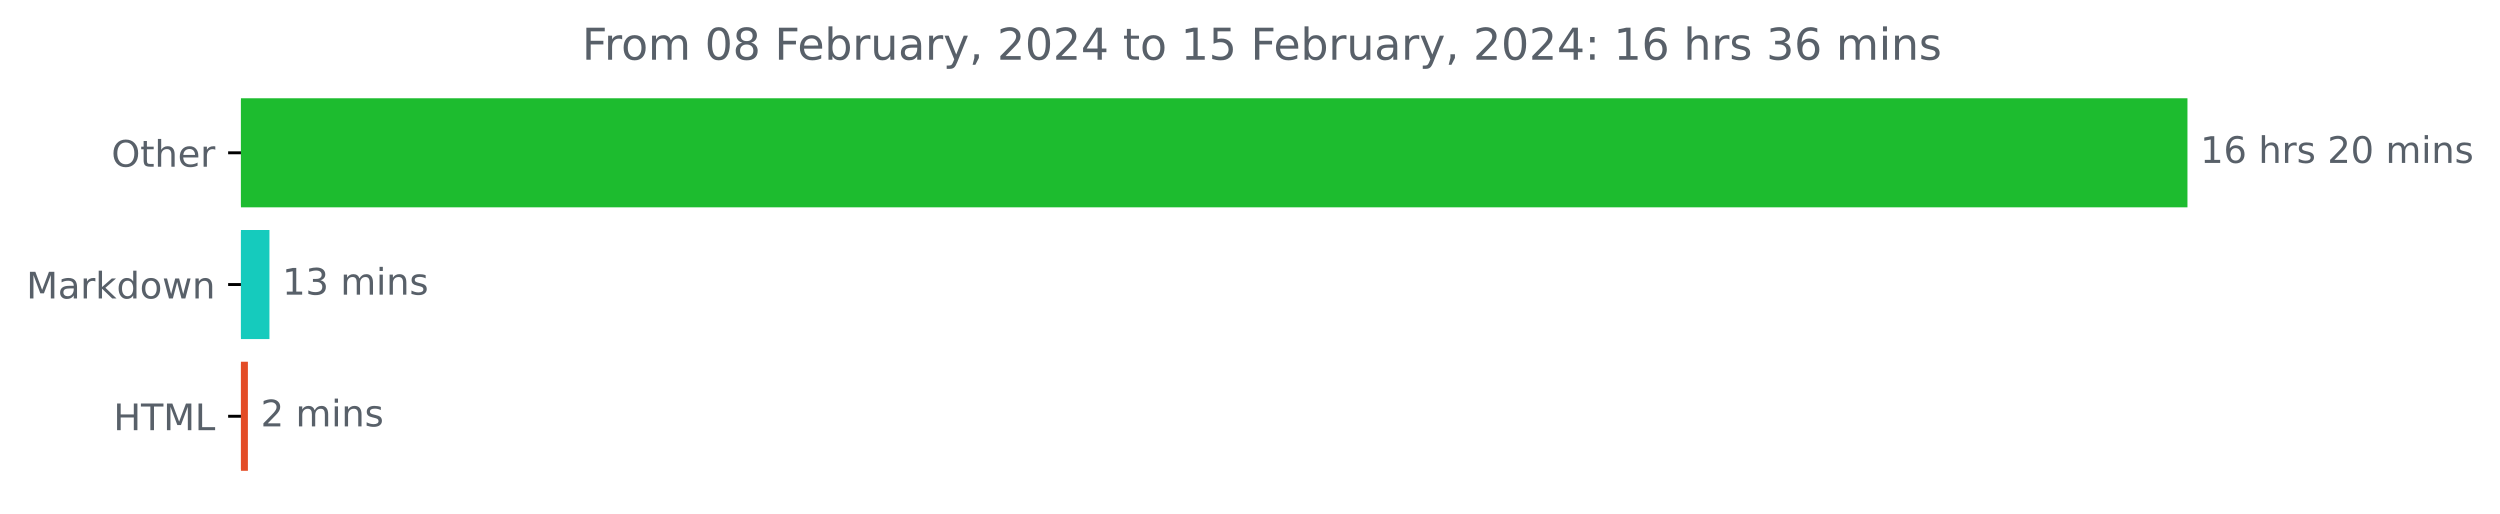
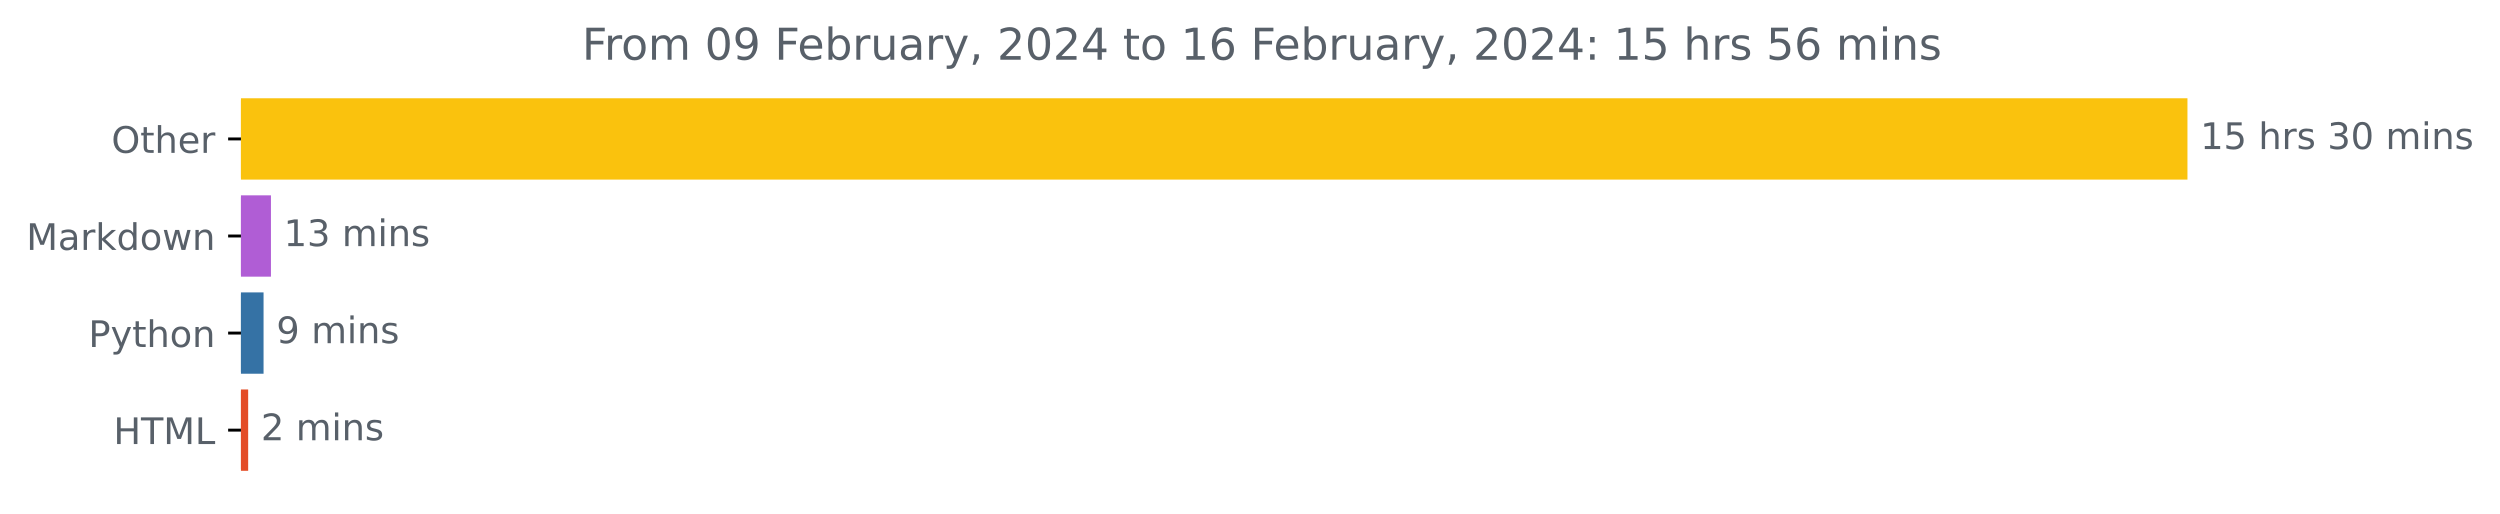
<svg xmlns="http://www.w3.org/2000/svg" xmlns:xlink="http://www.w3.org/1999/xlink" width="683.177pt" height="140.398pt" viewBox="0 0 683.177 140.398" version="1.1">
  <defs>
    <style type="text/css">*{stroke-linejoin: round; stroke-linecap: butt}</style>
  </defs>
  <g id="figure_1">
    <g id="patch_1">
      <path d="M 0 140.398  L 683.177 140.398  L 683.177 0  L 0 0  L 0 140.398  z " style="fill: none" />
    </g>
    <g id="axes_1">
      <g id="patch_2">
-         <path d="M 65.841 27.358  L 597.269 27.358  L 597.269 56.158  L 65.841 56.158  z " clip-path="url(#p4c716850db)" style="fill: #1dbc2f; stroke: #1dbc2f; stroke-linejoin: miter" />
+         <path d="M 65.841 27.358  L 597.269 27.358  L 597.269 48.579  L 65.841 48.579  z " clip-path="url(#p1259b28def)" style="fill: #fac20d; stroke: #fac20d; stroke-linejoin: miter" />
      </g>
      <g id="patch_3">
-         <path d="M 65.841 63.358  L 73.132 63.358  L 73.132 92.158  L 65.841 92.158  z " clip-path="url(#p4c716850db)" style="fill: #15cbbd; stroke: #15cbbd; stroke-linejoin: miter" />
+         <path d="M 65.841 53.884  L 73.543 53.884  L 73.543 75.105  L 65.841 75.105  z " clip-path="url(#p1259b28def)" style="fill: #b05dd5; stroke: #b05dd5; stroke-linejoin: miter" />
      </g>
      <g id="patch_4">
-         <path d="M 65.841 99.358  L 67.245 99.358  L 67.245 128.158  L 65.841 128.158  z " clip-path="url(#p4c716850db)" style="fill: #e34c26; stroke: #e34c26; stroke-linejoin: miter" />
+         <path d="M 65.841 80.411  L 71.522 80.411  L 71.522 101.632  L 65.841 101.632  z " clip-path="url(#p1259b28def)" style="fill: #3572a5; stroke: #3572a5; stroke-linejoin: miter" />
+       </g>
+       <g id="patch_5">
+         <path d="M 65.841 106.937  L 67.316 106.937  L 67.316 128.158  L 65.841 128.158  z " clip-path="url(#p1259b28def)" style="fill: #e34c26; stroke: #e34c26; stroke-linejoin: miter" />
      </g>
      <g id="matplotlib.axis_1" />
      <g id="matplotlib.axis_2">
        <g id="ytick_1">
          <g id="line2d_1">
            <defs>
-               <path id="m785ef11ea3" d="M 0 0  L -3.5 0  " style="stroke: #000000; stroke-width: 0.8" />
+               <path id="m6c765a0fbd" d="M 0 0  L -3.5 0  " style="stroke: #000000; stroke-width: 0.8" />
            </defs>
            <g>
-               <use xlink:href="#m785ef11ea3" x="65.841" y="41.758" style="stroke: #000000; stroke-width: 0.8" />
+               <use xlink:href="#m6c765a0fbd" x="65.841" y="37.969" style="stroke: #000000; stroke-width: 0.8" />
            </g>
          </g>
          <g id="text_1">
-             <g style="fill: #586069" transform="translate(30.44687 45.55734)scale(0.1 -0.1)">
+             <g style="fill: #586069" transform="translate(30.44687 41.76787)scale(0.1 -0.1)">
              <defs>
                <path id="DejaVuSans-4f" d="M 2522 4238  Q 1834 4238 1429 3725  Q 1025 3213 1025 2328  Q 1025 1447 1429 934  Q 1834 422 2522 422  Q 3209 422 3611 934  Q 4013 1447 4013 2328  Q 4013 3213 3611 3725  Q 3209 4238 2522 4238  z M 2522 4750  Q 3503 4750 4090 4092  Q 4678 3434 4678 2328  Q 4678 1225 4090 567  Q 3503 -91 2522 -91  Q 1538 -91 948 565  Q 359 1222 359 2328  Q 359 3434 948 4092  Q 1538 4750 2522 4750  z " transform="scale(0.015625)" />
                <path id="DejaVuSans-74" d="M 1172 4494  L 1172 3500  L 2356 3500  L 2356 3053  L 1172 3053  L 1172 1153  Q 1172 725 1289 603  Q 1406 481 1766 481  L 2356 481  L 2356 0  L 1766 0  Q 1100 0 847 248  Q 594 497 594 1153  L 594 3053  L 172 3053  L 172 3500  L 594 3500  L 594 4494  L 1172 4494  z " transform="scale(0.015625)" />
                <path id="DejaVuSans-68" d="M 3513 2113  L 3513 0  L 2938 0  L 2938 2094  Q 2938 2591 2744 2837  Q 2550 3084 2163 3084  Q 1697 3084 1428 2787  Q 1159 2491 1159 1978  L 1159 0  L 581 0  L 581 4863  L 1159 4863  L 1159 2956  Q 1366 3272 1645 3428  Q 1925 3584 2291 3584  Q 2894 3584 3203 3211  Q 3513 2838 3513 2113  z " transform="scale(0.015625)" />
                <path id="DejaVuSans-65" d="M 3597 1894  L 3597 1613  L 953 1613  Q 991 1019 1311 708  Q 1631 397 2203 397  Q 2534 397 2845 478  Q 3156 559 3463 722  L 3463 178  Q 3153 47 2828 -22  Q 2503 -91 2169 -91  Q 1331 -91 842 396  Q 353 884 353 1716  Q 353 2575 817 3079  Q 1281 3584 2069 3584  Q 2775 3584 3186 3129  Q 3597 2675 3597 1894  z M 3022 2063  Q 3016 2534 2758 2815  Q 2500 3097 2075 3097  Q 1594 3097 1305 2825  Q 1016 2553 972 2059  L 3022 2063  z " transform="scale(0.015625)" />
                <path id="DejaVuSans-72" d="M 2631 2963  Q 2534 3019 2420 3045  Q 2306 3072 2169 3072  Q 1681 3072 1420 2755  Q 1159 2438 1159 1844  L 1159 0  L 581 0  L 581 3500  L 1159 3500  L 1159 2956  Q 1341 3275 1631 3429  Q 1922 3584 2338 3584  Q 2397 3584 2469 3576  Q 2541 3569 2628 3553  L 2631 2963  z " transform="scale(0.015625)" />
              </defs>
              <use xlink:href="#DejaVuSans-4f" />
              <use xlink:href="#DejaVuSans-74" x="78.711" />
              <use xlink:href="#DejaVuSans-68" x="117.92" />
              <use xlink:href="#DejaVuSans-65" x="181.299" />
              <use xlink:href="#DejaVuSans-72" x="242.822" />
            </g>
          </g>
        </g>
        <g id="ytick_2">
          <g id="line2d_2">
            <g>
-               <use xlink:href="#m785ef11ea3" x="65.841" y="77.758" style="stroke: #000000; stroke-width: 0.8" />
+               <use xlink:href="#m6c765a0fbd" x="65.841" y="64.495" style="stroke: #000000; stroke-width: 0.8" />
            </g>
          </g>
          <g id="text_2">
-             <g style="fill: #586069" transform="translate(7.2 81.55734)scale(0.1 -0.1)">
+             <g style="fill: #586069" transform="translate(7.2 68.29419)scale(0.1 -0.1)">
              <defs>
                <path id="DejaVuSans-4d" d="M 628 4666  L 1569 4666  L 2759 1491  L 3956 4666  L 4897 4666  L 4897 0  L 4281 0  L 4281 4097  L 3078 897  L 2444 897  L 1241 4097  L 1241 0  L 628 0  L 628 4666  z " transform="scale(0.015625)" />
                <path id="DejaVuSans-61" d="M 2194 1759  Q 1497 1759 1228 1600  Q 959 1441 959 1056  Q 959 750 1161 570  Q 1363 391 1709 391  Q 2188 391 2477 730  Q 2766 1069 2766 1631  L 2766 1759  L 2194 1759  z M 3341 1997  L 3341 0  L 2766 0  L 2766 531  Q 2569 213 2275 61  Q 1981 -91 1556 -91  Q 1019 -91 701 211  Q 384 513 384 1019  Q 384 1609 779 1909  Q 1175 2209 1959 2209  L 2766 2209  L 2766 2266  Q 2766 2663 2505 2880  Q 2244 3097 1772 3097  Q 1472 3097 1187 3025  Q 903 2953 641 2809  L 641 3341  Q 956 3463 1253 3523  Q 1550 3584 1831 3584  Q 2591 3584 2966 3190  Q 3341 2797 3341 1997  z " transform="scale(0.015625)" />
                <path id="DejaVuSans-6b" d="M 581 4863  L 1159 4863  L 1159 1991  L 2875 3500  L 3609 3500  L 1753 1863  L 3688 0  L 2938 0  L 1159 1709  L 1159 0  L 581 0  L 581 4863  z " transform="scale(0.015625)" />
                <path id="DejaVuSans-64" d="M 2906 2969  L 2906 4863  L 3481 4863  L 3481 0  L 2906 0  L 2906 525  Q 2725 213 2448 61  Q 2172 -91 1784 -91  Q 1150 -91 751 415  Q 353 922 353 1747  Q 353 2572 751 3078  Q 1150 3584 1784 3584  Q 2172 3584 2448 3432  Q 2725 3281 2906 2969  z M 947 1747  Q 947 1113 1208 752  Q 1469 391 1925 391  Q 2381 391 2643 752  Q 2906 1113 2906 1747  Q 2906 2381 2643 2742  Q 2381 3103 1925 3103  Q 1469 3103 1208 2742  Q 947 2381 947 1747  z " transform="scale(0.015625)" />
                <path id="DejaVuSans-6f" d="M 1959 3097  Q 1497 3097 1228 2736  Q 959 2375 959 1747  Q 959 1119 1226 758  Q 1494 397 1959 397  Q 2419 397 2687 759  Q 2956 1122 2956 1747  Q 2956 2369 2687 2733  Q 2419 3097 1959 3097  z M 1959 3584  Q 2709 3584 3137 3096  Q 3566 2609 3566 1747  Q 3566 888 3137 398  Q 2709 -91 1959 -91  Q 1206 -91 779 398  Q 353 888 353 1747  Q 353 2609 779 3096  Q 1206 3584 1959 3584  z " transform="scale(0.015625)" />
                <path id="DejaVuSans-77" d="M 269 3500  L 844 3500  L 1563 769  L 2278 3500  L 2956 3500  L 3675 769  L 4391 3500  L 4966 3500  L 4050 0  L 3372 0  L 2619 2869  L 1863 0  L 1184 0  L 269 3500  z " transform="scale(0.015625)" />
                <path id="DejaVuSans-6e" d="M 3513 2113  L 3513 0  L 2938 0  L 2938 2094  Q 2938 2591 2744 2837  Q 2550 3084 2163 3084  Q 1697 3084 1428 2787  Q 1159 2491 1159 1978  L 1159 0  L 581 0  L 581 3500  L 1159 3500  L 1159 2956  Q 1366 3272 1645 3428  Q 1925 3584 2291 3584  Q 2894 3584 3203 3211  Q 3513 2838 3513 2113  z " transform="scale(0.015625)" />
              </defs>
              <use xlink:href="#DejaVuSans-4d" />
              <use xlink:href="#DejaVuSans-61" x="86.279" />
              <use xlink:href="#DejaVuSans-72" x="147.559" />
              <use xlink:href="#DejaVuSans-6b" x="188.672" />
              <use xlink:href="#DejaVuSans-64" x="246.582" />
              <use xlink:href="#DejaVuSans-6f" x="310.059" />
              <use xlink:href="#DejaVuSans-77" x="371.24" />
              <use xlink:href="#DejaVuSans-6e" x="453.027" />
            </g>
          </g>
        </g>
        <g id="ytick_3">
          <g id="line2d_3">
            <g>
-               <use xlink:href="#m785ef11ea3" x="65.841" y="113.758" style="stroke: #000000; stroke-width: 0.8" />
+               <use xlink:href="#m6c765a0fbd" x="65.841" y="91.021" style="stroke: #000000; stroke-width: 0.8" />
            </g>
          </g>
          <g id="text_3">
-             <g style="fill: #586069" transform="translate(31.0125 117.5573)scale(0.1 -0.1)">
+             <g style="fill: #586069" transform="translate(24.17813 94.8205)scale(0.1 -0.1)">
+               <defs>
+                 <path id="DejaVuSans-50" d="M 1259 4147  L 1259 2394  L 2053 2394  Q 2494 2394 2734 2622  Q 2975 2850 2975 3272  Q 2975 3691 2734 3919  Q 2494 4147 2053 4147  L 1259 4147  z M 628 4666  L 2053 4666  Q 2838 4666 3239 4311  Q 3641 3956 3641 3272  Q 3641 2581 3239 2228  Q 2838 1875 2053 1875  L 1259 1875  L 1259 0  L 628 0  L 628 4666  z " transform="scale(0.015625)" />
+                 <path id="DejaVuSans-79" d="M 2059 -325  Q 1816 -950 1584 -1140  Q 1353 -1331 966 -1331  L 506 -1331  L 506 -850  L 844 -850  Q 1081 -850 1212 -737  Q 1344 -625 1503 -206  L 1606 56  L 191 3500  L 800 3500  L 1894 763  L 2988 3500  L 3597 3500  L 2059 -325  z " transform="scale(0.015625)" />
+               </defs>
+               <use xlink:href="#DejaVuSans-50" />
+               <use xlink:href="#DejaVuSans-79" x="60.303" />
+               <use xlink:href="#DejaVuSans-74" x="119.482" />
+               <use xlink:href="#DejaVuSans-68" x="158.691" />
+               <use xlink:href="#DejaVuSans-6f" x="222.07" />
+               <use xlink:href="#DejaVuSans-6e" x="283.252" />
+             </g>
+           </g>
+         </g>
+         <g id="ytick_4">
+           <g id="line2d_4">
+             <g>
+               <use xlink:href="#m6c765a0fbd" x="65.841" y="117.548" style="stroke: #000000; stroke-width: 0.8" />
+             </g>
+           </g>
+           <g id="text_4">
+             <g style="fill: #586069" transform="translate(31.0125 121.3468)scale(0.1 -0.1)">
              <defs>
                <path id="DejaVuSans-48" d="M 628 4666  L 1259 4666  L 1259 2753  L 3553 2753  L 3553 4666  L 4184 4666  L 4184 0  L 3553 0  L 3553 2222  L 1259 2222  L 1259 0  L 628 0  L 628 4666  z " transform="scale(0.015625)" />
                <path id="DejaVuSans-54" d="M -19 4666  L 3928 4666  L 3928 4134  L 2272 4134  L 2272 0  L 1638 0  L 1638 4134  L -19 4134  L -19 4666  z " transform="scale(0.015625)" />
                <path id="DejaVuSans-4c" d="M 628 4666  L 1259 4666  L 1259 531  L 3531 531  L 3531 0  L 628 0  L 628 4666  z " transform="scale(0.015625)" />
              </defs>
              <use xlink:href="#DejaVuSans-48" />
              <use xlink:href="#DejaVuSans-54" x="75.195" />
              <use xlink:href="#DejaVuSans-4d" x="136.279" />
              <use xlink:href="#DejaVuSans-4c" x="222.559" />
            </g>
          </g>
        </g>
      </g>
-       <g id="text_4">
-         <g style="fill: #586069" transform="translate(601.2692 44.5175)scale(0.1 -0.1)">
+       <g id="text_5">
+         <g style="fill: #586069" transform="translate(601.2692 40.72803)scale(0.1 -0.1)">
          <defs>
            <path id="DejaVuSans-31" d="M 794 531  L 1825 531  L 1825 4091  L 703 3866  L 703 4441  L 1819 4666  L 2450 4666  L 2450 531  L 3481 531  L 3481 0  L 794 0  L 794 531  z " transform="scale(0.015625)" />
-             <path id="DejaVuSans-36" d="M 2113 2584  Q 1688 2584 1439 2293  Q 1191 2003 1191 1497  Q 1191 994 1439 701  Q 1688 409 2113 409  Q 2538 409 2786 701  Q 3034 994 3034 1497  Q 3034 2003 2786 2293  Q 2538 2584 2113 2584  z M 3366 4563  L 3366 3988  Q 3128 4100 2886 4159  Q 2644 4219 2406 4219  Q 1781 4219 1451 3797  Q 1122 3375 1075 2522  Q 1259 2794 1537 2939  Q 1816 3084 2150 3084  Q 2853 3084 3261 2657  Q 3669 2231 3669 1497  Q 3669 778 3244 343  Q 2819 -91 2113 -91  Q 1303 -91 875 529  Q 447 1150 447 2328  Q 447 3434 972 4092  Q 1497 4750 2381 4750  Q 2619 4750 2861 4703  Q 3103 4656 3366 4563  z " transform="scale(0.015625)" />
+             <path id="DejaVuSans-35" d="M 691 4666  L 3169 4666  L 3169 4134  L 1269 4134  L 1269 2991  Q 1406 3038 1543 3061  Q 1681 3084 1819 3084  Q 2600 3084 3056 2656  Q 3513 2228 3513 1497  Q 3513 744 3044 326  Q 2575 -91 1722 -91  Q 1428 -91 1123 -41  Q 819 9 494 109  L 494 744  Q 775 591 1075 516  Q 1375 441 1709 441  Q 2250 441 2565 725  Q 2881 1009 2881 1497  Q 2881 1984 2565 2268  Q 2250 2553 1709 2553  Q 1456 2553 1204 2497  Q 953 2441 691 2322  L 691 4666  z " transform="scale(0.015625)" />
            <path id="DejaVuSans-20" transform="scale(0.015625)" />
            <path id="DejaVuSans-73" d="M 2834 3397  L 2834 2853  Q 2591 2978 2328 3040  Q 2066 3103 1784 3103  Q 1356 3103 1142 2972  Q 928 2841 928 2578  Q 928 2378 1081 2264  Q 1234 2150 1697 2047  L 1894 2003  Q 2506 1872 2764 1633  Q 3022 1394 3022 966  Q 3022 478 2636 193  Q 2250 -91 1575 -91  Q 1294 -91 989 -36  Q 684 19 347 128  L 347 722  Q 666 556 975 473  Q 1284 391 1588 391  Q 1994 391 2212 530  Q 2431 669 2431 922  Q 2431 1156 2273 1281  Q 2116 1406 1581 1522  L 1381 1569  Q 847 1681 609 1914  Q 372 2147 372 2553  Q 372 3047 722 3315  Q 1072 3584 1716 3584  Q 2034 3584 2315 3537  Q 2597 3491 2834 3397  z " transform="scale(0.015625)" />
-             <path id="DejaVuSans-32" d="M 1228 531  L 3431 531  L 3431 0  L 469 0  L 469 531  Q 828 903 1448 1529  Q 2069 2156 2228 2338  Q 2531 2678 2651 2914  Q 2772 3150 2772 3378  Q 2772 3750 2511 3984  Q 2250 4219 1831 4219  Q 1534 4219 1204 4116  Q 875 4013 500 3803  L 500 4441  Q 881 4594 1212 4672  Q 1544 4750 1819 4750  Q 2544 4750 2975 4387  Q 3406 4025 3406 3419  Q 3406 3131 3298 2873  Q 3191 2616 2906 2266  Q 2828 2175 2409 1742  Q 1991 1309 1228 531  z " transform="scale(0.015625)" />
+             <path id="DejaVuSans-33" d="M 2597 2516  Q 3050 2419 3304 2112  Q 3559 1806 3559 1356  Q 3559 666 3084 287  Q 2609 -91 1734 -91  Q 1441 -91 1130 -33  Q 819 25 488 141  L 488 750  Q 750 597 1062 519  Q 1375 441 1716 441  Q 2309 441 2620 675  Q 2931 909 2931 1356  Q 2931 1769 2642 2001  Q 2353 2234 1838 2234  L 1294 2234  L 1294 2753  L 1863 2753  Q 2328 2753 2575 2939  Q 2822 3125 2822 3475  Q 2822 3834 2567 4026  Q 2313 4219 1838 4219  Q 1578 4219 1281 4162  Q 984 4106 628 3988  L 628 4550  Q 988 4650 1302 4700  Q 1616 4750 1894 4750  Q 2613 4750 3031 4423  Q 3450 4097 3450 3541  Q 3450 3153 3228 2886  Q 3006 2619 2597 2516  z " transform="scale(0.015625)" />
            <path id="DejaVuSans-30" d="M 2034 4250  Q 1547 4250 1301 3770  Q 1056 3291 1056 2328  Q 1056 1369 1301 889  Q 1547 409 2034 409  Q 2525 409 2770 889  Q 3016 1369 3016 2328  Q 3016 3291 2770 3770  Q 2525 4250 2034 4250  z M 2034 4750  Q 2819 4750 3233 4129  Q 3647 3509 3647 2328  Q 3647 1150 3233 529  Q 2819 -91 2034 -91  Q 1250 -91 836 529  Q 422 1150 422 2328  Q 422 3509 836 4129  Q 1250 4750 2034 4750  z " transform="scale(0.015625)" />
            <path id="DejaVuSans-6d" d="M 3328 2828  Q 3544 3216 3844 3400  Q 4144 3584 4550 3584  Q 5097 3584 5394 3201  Q 5691 2819 5691 2113  L 5691 0  L 5113 0  L 5113 2094  Q 5113 2597 4934 2840  Q 4756 3084 4391 3084  Q 3944 3084 3684 2787  Q 3425 2491 3425 1978  L 3425 0  L 2847 0  L 2847 2094  Q 2847 2600 2669 2842  Q 2491 3084 2119 3084  Q 1678 3084 1418 2786  Q 1159 2488 1159 1978  L 1159 0  L 581 0  L 581 3500  L 1159 3500  L 1159 2956  Q 1356 3278 1631 3431  Q 1906 3584 2284 3584  Q 2666 3584 2933 3390  Q 3200 3197 3328 2828  z " transform="scale(0.015625)" />
            <path id="DejaVuSans-69" d="M 603 3500  L 1178 3500  L 1178 0  L 603 0  L 603 3500  z M 603 4863  L 1178 4863  L 1178 4134  L 603 4134  L 603 4863  z " transform="scale(0.015625)" />
          </defs>
          <use xlink:href="#DejaVuSans-31" />
-           <use xlink:href="#DejaVuSans-36" x="63.623" />
+           <use xlink:href="#DejaVuSans-35" x="63.623" />
          <use xlink:href="#DejaVuSans-20" x="127.246" />
          <use xlink:href="#DejaVuSans-68" x="159.033" />
          <use xlink:href="#DejaVuSans-72" x="222.412" />
          <use xlink:href="#DejaVuSans-73" x="263.525" />
          <use xlink:href="#DejaVuSans-20" x="315.625" />
-           <use xlink:href="#DejaVuSans-32" x="347.412" />
+           <use xlink:href="#DejaVuSans-33" x="347.412" />
          <use xlink:href="#DejaVuSans-30" x="411.035" />
          <use xlink:href="#DejaVuSans-20" x="474.658" />
          <use xlink:href="#DejaVuSans-6d" x="506.445" />
          <use xlink:href="#DejaVuSans-69" x="603.857" />
          <use xlink:href="#DejaVuSans-6e" x="631.641" />
          <use xlink:href="#DejaVuSans-73" x="695.02" />
        </g>
      </g>
-       <g id="text_5">
-         <g style="fill: #586069" transform="translate(77.13231 80.5175)scale(0.1 -0.1)">
-           <defs>
-             <path id="DejaVuSans-33" d="M 2597 2516  Q 3050 2419 3304 2112  Q 3559 1806 3559 1356  Q 3559 666 3084 287  Q 2609 -91 1734 -91  Q 1441 -91 1130 -33  Q 819 25 488 141  L 488 750  Q 750 597 1062 519  Q 1375 441 1716 441  Q 2309 441 2620 675  Q 2931 909 2931 1356  Q 2931 1769 2642 2001  Q 2353 2234 1838 2234  L 1294 2234  L 1294 2753  L 1863 2753  Q 2328 2753 2575 2939  Q 2822 3125 2822 3475  Q 2822 3834 2567 4026  Q 2313 4219 1838 4219  Q 1578 4219 1281 4162  Q 984 4106 628 3988  L 628 4550  Q 988 4650 1302 4700  Q 1616 4750 1894 4750  Q 2613 4750 3031 4423  Q 3450 4097 3450 3541  Q 3450 3153 3228 2886  Q 3006 2619 2597 2516  z " transform="scale(0.015625)" />
-           </defs>
+       <g id="text_6">
+         <g style="fill: #586069" transform="translate(77.54328 67.25434)scale(0.1 -0.1)">
          <use xlink:href="#DejaVuSans-31" />
          <use xlink:href="#DejaVuSans-33" x="63.623" />
          <use xlink:href="#DejaVuSans-20" x="127.246" />
          <use xlink:href="#DejaVuSans-6d" x="159.033" />
          <use xlink:href="#DejaVuSans-69" x="256.445" />
          <use xlink:href="#DejaVuSans-6e" x="284.229" />
          <use xlink:href="#DejaVuSans-73" x="347.607" />
        </g>
      </g>
-       <g id="text_6">
-         <g style="fill: #586069" transform="translate(71.24495 116.5175)scale(0.1 -0.1)">
+       <g id="text_7">
+         <g style="fill: #586069" transform="translate(75.52202 93.78066)scale(0.1 -0.1)">
+           <defs>
+             <path id="DejaVuSans-39" d="M 703 97  L 703 672  Q 941 559 1184 500  Q 1428 441 1663 441  Q 2288 441 2617 861  Q 2947 1281 2994 2138  Q 2813 1869 2534 1725  Q 2256 1581 1919 1581  Q 1219 1581 811 2004  Q 403 2428 403 3163  Q 403 3881 828 4315  Q 1253 4750 1959 4750  Q 2769 4750 3195 4129  Q 3622 3509 3622 2328  Q 3622 1225 3098 567  Q 2575 -91 1691 -91  Q 1453 -91 1209 -44  Q 966 3 703 97  z M 1959 2075  Q 2384 2075 2632 2365  Q 2881 2656 2881 3163  Q 2881 3666 2632 3958  Q 2384 4250 1959 4250  Q 1534 4250 1286 3958  Q 1038 3666 1038 3163  Q 1038 2656 1286 2365  Q 1534 2075 1959 2075  z " transform="scale(0.015625)" />
+           </defs>
+           <use xlink:href="#DejaVuSans-39" />
+           <use xlink:href="#DejaVuSans-20" x="63.623" />
+           <use xlink:href="#DejaVuSans-6d" x="95.41" />
+           <use xlink:href="#DejaVuSans-69" x="192.822" />
+           <use xlink:href="#DejaVuSans-6e" x="220.605" />
+           <use xlink:href="#DejaVuSans-73" x="283.984" />
+         </g>
+       </g>
+       <g id="text_8">
+         <g style="fill: #586069" transform="translate(71.3156 120.307)scale(0.1 -0.1)">
+           <defs>
+             <path id="DejaVuSans-32" d="M 1228 531  L 3431 531  L 3431 0  L 469 0  L 469 531  Q 828 903 1448 1529  Q 2069 2156 2228 2338  Q 2531 2678 2651 2914  Q 2772 3150 2772 3378  Q 2772 3750 2511 3984  Q 2250 4219 1831 4219  Q 1534 4219 1204 4116  Q 875 4013 500 3803  L 500 4441  Q 881 4594 1212 4672  Q 1544 4750 1819 4750  Q 2544 4750 2975 4387  Q 3406 4025 3406 3419  Q 3406 3131 3298 2873  Q 3191 2616 2906 2266  Q 2828 2175 2409 1742  Q 1991 1309 1228 531  z " transform="scale(0.015625)" />
+           </defs>
          <use xlink:href="#DejaVuSans-32" />
          <use xlink:href="#DejaVuSans-20" x="63.623" />
          <use xlink:href="#DejaVuSans-6d" x="95.41" />
          <use xlink:href="#DejaVuSans-69" x="192.822" />
          <use xlink:href="#DejaVuSans-6e" x="220.605" />
          <use xlink:href="#DejaVuSans-73" x="283.984" />
        </g>
      </g>
-       <g id="text_7">
+       <g id="text_9">
        <g style="fill: #586069" transform="translate(159.0581 16.31812)scale(0.12 -0.12)">
          <defs>
            <path id="DejaVuSans-46" d="M 628 4666  L 3309 4666  L 3309 4134  L 1259 4134  L 1259 2759  L 3109 2759  L 3109 2228  L 1259 2228  L 1259 0  L 628 0  L 628 4666  z " transform="scale(0.015625)" />
-             <path id="DejaVuSans-38" d="M 2034 2216  Q 1584 2216 1326 1975  Q 1069 1734 1069 1313  Q 1069 891 1326 650  Q 1584 409 2034 409  Q 2484 409 2743 651  Q 3003 894 3003 1313  Q 3003 1734 2745 1975  Q 2488 2216 2034 2216  z M 1403 2484  Q 997 2584 770 2862  Q 544 3141 544 3541  Q 544 4100 942 4425  Q 1341 4750 2034 4750  Q 2731 4750 3128 4425  Q 3525 4100 3525 3541  Q 3525 3141 3298 2862  Q 3072 2584 2669 2484  Q 3125 2378 3379 2068  Q 3634 1759 3634 1313  Q 3634 634 3220 271  Q 2806 -91 2034 -91  Q 1263 -91 848 271  Q 434 634 434 1313  Q 434 1759 690 2068  Q 947 2378 1403 2484  z M 1172 3481  Q 1172 3119 1398 2916  Q 1625 2713 2034 2713  Q 2441 2713 2670 2916  Q 2900 3119 2900 3481  Q 2900 3844 2670 4047  Q 2441 4250 2034 4250  Q 1625 4250 1398 4047  Q 1172 3844 1172 3481  z " transform="scale(0.015625)" />
            <path id="DejaVuSans-62" d="M 3116 1747  Q 3116 2381 2855 2742  Q 2594 3103 2138 3103  Q 1681 3103 1420 2742  Q 1159 2381 1159 1747  Q 1159 1113 1420 752  Q 1681 391 2138 391  Q 2594 391 2855 752  Q 3116 1113 3116 1747  z M 1159 2969  Q 1341 3281 1617 3432  Q 1894 3584 2278 3584  Q 2916 3584 3314 3078  Q 3713 2572 3713 1747  Q 3713 922 3314 415  Q 2916 -91 2278 -91  Q 1894 -91 1617 61  Q 1341 213 1159 525  L 1159 0  L 581 0  L 581 4863  L 1159 4863  L 1159 2969  z " transform="scale(0.015625)" />
            <path id="DejaVuSans-75" d="M 544 1381  L 544 3500  L 1119 3500  L 1119 1403  Q 1119 906 1312 657  Q 1506 409 1894 409  Q 2359 409 2629 706  Q 2900 1003 2900 1516  L 2900 3500  L 3475 3500  L 3475 0  L 2900 0  L 2900 538  Q 2691 219 2414 64  Q 2138 -91 1772 -91  Q 1169 -91 856 284  Q 544 659 544 1381  z M 1991 3584  L 1991 3584  z " transform="scale(0.015625)" />
-             <path id="DejaVuSans-79" d="M 2059 -325  Q 1816 -950 1584 -1140  Q 1353 -1331 966 -1331  L 506 -1331  L 506 -850  L 844 -850  Q 1081 -850 1212 -737  Q 1344 -625 1503 -206  L 1606 56  L 191 3500  L 800 3500  L 1894 763  L 2988 3500  L 3597 3500  L 2059 -325  z " transform="scale(0.015625)" />
            <path id="DejaVuSans-2c" d="M 750 794  L 1409 794  L 1409 256  L 897 -744  L 494 -744  L 750 256  L 750 794  z " transform="scale(0.015625)" />
            <path id="DejaVuSans-34" d="M 2419 4116  L 825 1625  L 2419 1625  L 2419 4116  z M 2253 4666  L 3047 4666  L 3047 1625  L 3713 1625  L 3713 1100  L 3047 1100  L 3047 0  L 2419 0  L 2419 1100  L 313 1100  L 313 1709  L 2253 4666  z " transform="scale(0.015625)" />
-             <path id="DejaVuSans-35" d="M 691 4666  L 3169 4666  L 3169 4134  L 1269 4134  L 1269 2991  Q 1406 3038 1543 3061  Q 1681 3084 1819 3084  Q 2600 3084 3056 2656  Q 3513 2228 3513 1497  Q 3513 744 3044 326  Q 2575 -91 1722 -91  Q 1428 -91 1123 -41  Q 819 9 494 109  L 494 744  Q 775 591 1075 516  Q 1375 441 1709 441  Q 2250 441 2565 725  Q 2881 1009 2881 1497  Q 2881 1984 2565 2268  Q 2250 2553 1709 2553  Q 1456 2553 1204 2497  Q 953 2441 691 2322  L 691 4666  z " transform="scale(0.015625)" />
+             <path id="DejaVuSans-36" d="M 2113 2584  Q 1688 2584 1439 2293  Q 1191 2003 1191 1497  Q 1191 994 1439 701  Q 1688 409 2113 409  Q 2538 409 2786 701  Q 3034 994 3034 1497  Q 3034 2003 2786 2293  Q 2538 2584 2113 2584  z M 3366 4563  L 3366 3988  Q 3128 4100 2886 4159  Q 2644 4219 2406 4219  Q 1781 4219 1451 3797  Q 1122 3375 1075 2522  Q 1259 2794 1537 2939  Q 1816 3084 2150 3084  Q 2853 3084 3261 2657  Q 3669 2231 3669 1497  Q 3669 778 3244 343  Q 2819 -91 2113 -91  Q 1303 -91 875 529  Q 447 1150 447 2328  Q 447 3434 972 4092  Q 1497 4750 2381 4750  Q 2619 4750 2861 4703  Q 3103 4656 3366 4563  z " transform="scale(0.015625)" />
            <path id="DejaVuSans-3a" d="M 750 794  L 1409 794  L 1409 0  L 750 0  L 750 794  z M 750 3309  L 1409 3309  L 1409 2516  L 750 2516  L 750 3309  z " transform="scale(0.015625)" />
          </defs>
          <use xlink:href="#DejaVuSans-46" />
          <use xlink:href="#DejaVuSans-72" x="50.27" />
          <use xlink:href="#DejaVuSans-6f" x="89.133" />
          <use xlink:href="#DejaVuSans-6d" x="150.314" />
          <use xlink:href="#DejaVuSans-20" x="247.727" />
          <use xlink:href="#DejaVuSans-30" x="279.514" />
-           <use xlink:href="#DejaVuSans-38" x="343.137" />
+           <use xlink:href="#DejaVuSans-39" x="343.137" />
          <use xlink:href="#DejaVuSans-20" x="406.76" />
          <use xlink:href="#DejaVuSans-46" x="438.547" />
          <use xlink:href="#DejaVuSans-65" x="490.566" />
          <use xlink:href="#DejaVuSans-62" x="552.09" />
          <use xlink:href="#DejaVuSans-72" x="615.566" />
          <use xlink:href="#DejaVuSans-75" x="656.68" />
          <use xlink:href="#DejaVuSans-61" x="720.059" />
          <use xlink:href="#DejaVuSans-72" x="781.338" />
          <use xlink:href="#DejaVuSans-79" x="822.451" />
          <use xlink:href="#DejaVuSans-2c" x="881.631" />
          <use xlink:href="#DejaVuSans-20" x="913.418" />
          <use xlink:href="#DejaVuSans-32" x="945.205" />
          <use xlink:href="#DejaVuSans-30" x="1008.828" />
          <use xlink:href="#DejaVuSans-32" x="1072.451" />
          <use xlink:href="#DejaVuSans-34" x="1136.074" />
          <use xlink:href="#DejaVuSans-20" x="1199.697" />
          <use xlink:href="#DejaVuSans-74" x="1231.484" />
          <use xlink:href="#DejaVuSans-6f" x="1270.693" />
          <use xlink:href="#DejaVuSans-20" x="1331.875" />
          <use xlink:href="#DejaVuSans-31" x="1363.662" />
-           <use xlink:href="#DejaVuSans-35" x="1427.285" />
+           <use xlink:href="#DejaVuSans-36" x="1427.285" />
          <use xlink:href="#DejaVuSans-20" x="1490.908" />
          <use xlink:href="#DejaVuSans-46" x="1522.695" />
          <use xlink:href="#DejaVuSans-65" x="1574.715" />
          <use xlink:href="#DejaVuSans-62" x="1636.238" />
          <use xlink:href="#DejaVuSans-72" x="1699.715" />
          <use xlink:href="#DejaVuSans-75" x="1740.828" />
          <use xlink:href="#DejaVuSans-61" x="1804.207" />
          <use xlink:href="#DejaVuSans-72" x="1865.486" />
          <use xlink:href="#DejaVuSans-79" x="1906.6" />
          <use xlink:href="#DejaVuSans-2c" x="1965.779" />
          <use xlink:href="#DejaVuSans-20" x="1997.566" />
          <use xlink:href="#DejaVuSans-32" x="2029.354" />
          <use xlink:href="#DejaVuSans-30" x="2092.977" />
          <use xlink:href="#DejaVuSans-32" x="2156.6" />
          <use xlink:href="#DejaVuSans-34" x="2220.223" />
          <use xlink:href="#DejaVuSans-3a" x="2283.846" />
          <use xlink:href="#DejaVuSans-20" x="2317.537" />
          <use xlink:href="#DejaVuSans-31" x="2349.324" />
-           <use xlink:href="#DejaVuSans-36" x="2412.947" />
+           <use xlink:href="#DejaVuSans-35" x="2412.947" />
          <use xlink:href="#DejaVuSans-20" x="2476.57" />
          <use xlink:href="#DejaVuSans-68" x="2508.357" />
          <use xlink:href="#DejaVuSans-72" x="2571.736" />
          <use xlink:href="#DejaVuSans-73" x="2612.85" />
          <use xlink:href="#DejaVuSans-20" x="2664.949" />
-           <use xlink:href="#DejaVuSans-33" x="2696.736" />
+           <use xlink:href="#DejaVuSans-35" x="2696.736" />
          <use xlink:href="#DejaVuSans-36" x="2760.359" />
          <use xlink:href="#DejaVuSans-20" x="2823.982" />
          <use xlink:href="#DejaVuSans-6d" x="2855.77" />
          <use xlink:href="#DejaVuSans-69" x="2953.182" />
          <use xlink:href="#DejaVuSans-6e" x="2980.965" />
          <use xlink:href="#DejaVuSans-73" x="3044.344" />
        </g>
      </g>
    </g>
  </g>
  <defs>
-     <clipPath id="p4c716850db">
+     <clipPath id="p1259b28def">
      <rect x="65.841" y="22.318" width="558" height="110.88" />
    </clipPath>
  </defs>
</svg>
